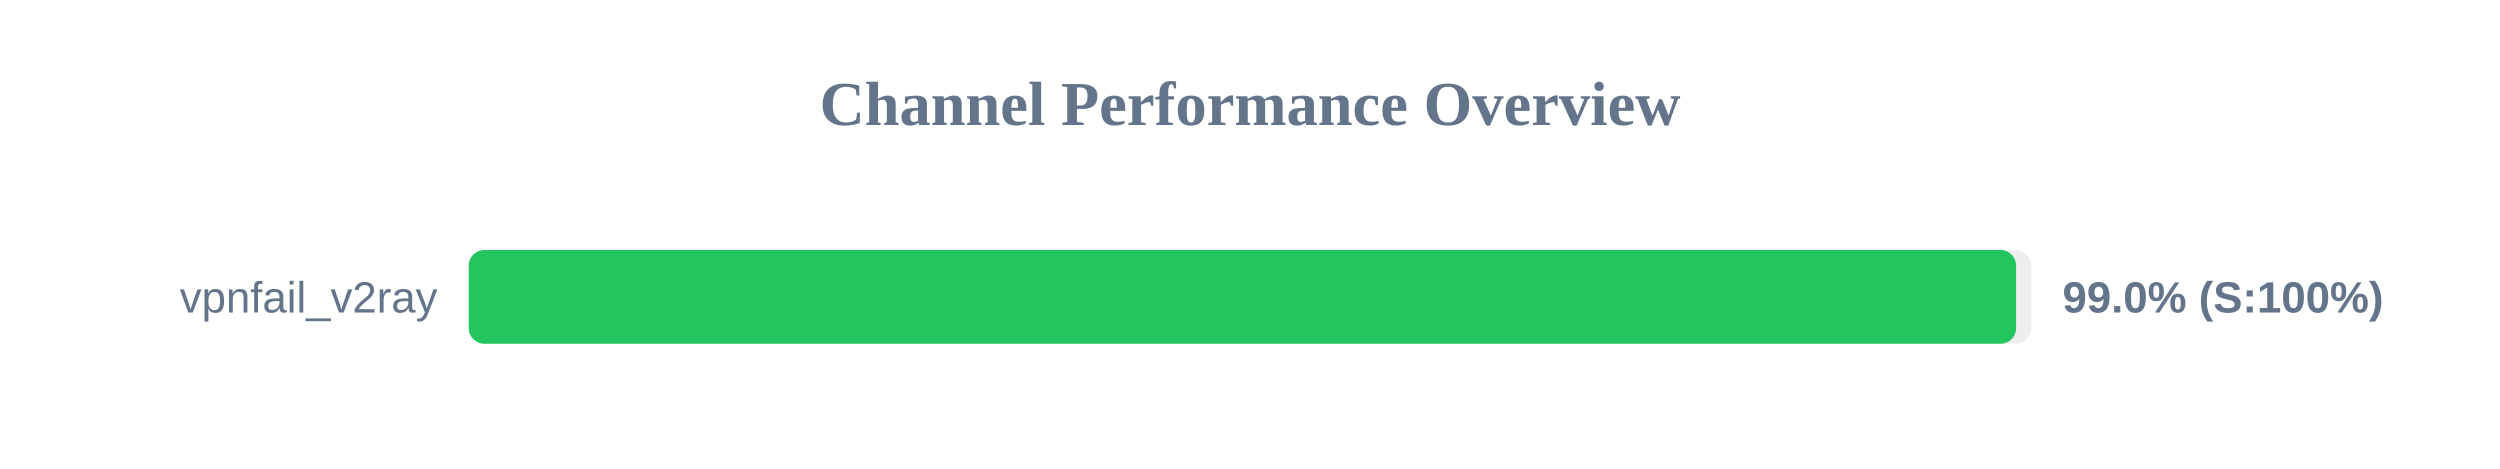
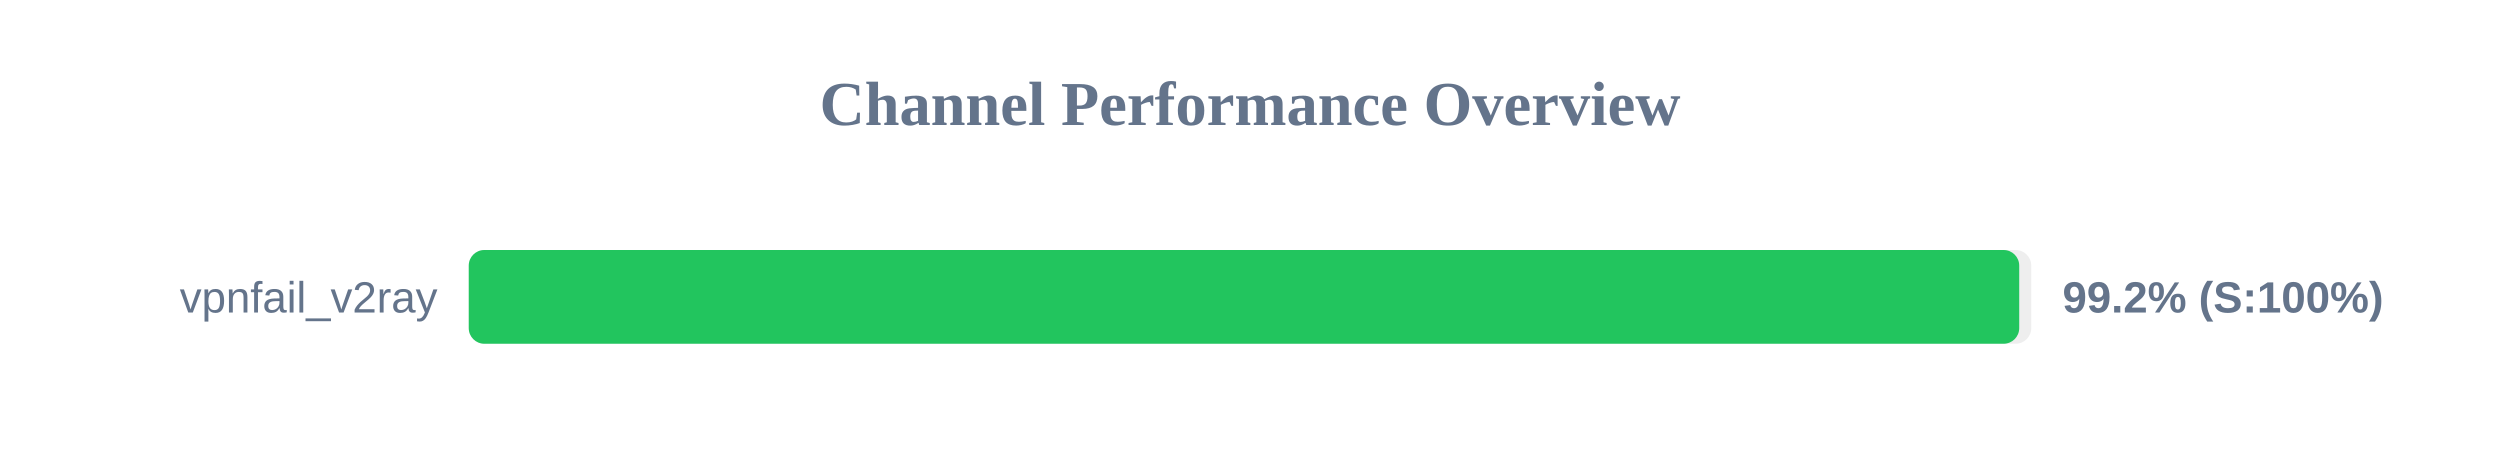
<svg xmlns="http://www.w3.org/2000/svg" width="800" height="150" version="1.1">
  <style>
        .row { font: 14px Arial; fill: #64748b; }
        .score { font: bold 14px Arial; fill: #64748b; }
    </style>
  <text x="400" y="40" text-anchor="middle" font-size="20px" font-weight="bold" fill="#64748b">Channel Performance Overview</text>
  <rect x="150" y="80" width="500" height="30" fill="#eee" rx="5" />
-   <rect x="150" y="80" width="495.15" height="30" fill="#22c55e" rx="5" />
+   <rect x="150" y="80" width="496.15" height="30" fill="#22c55e" rx="5" />
  <text x="140" y="100" text-anchor="end" class="row">vpnfail_v2ray</text>
-   <text x="660" y="100" text-anchor="start" class="score">99.0% (S:100%)</text>
+   <text x="660" y="100" text-anchor="start" class="score">99.2% (S:100%)</text>
</svg>
